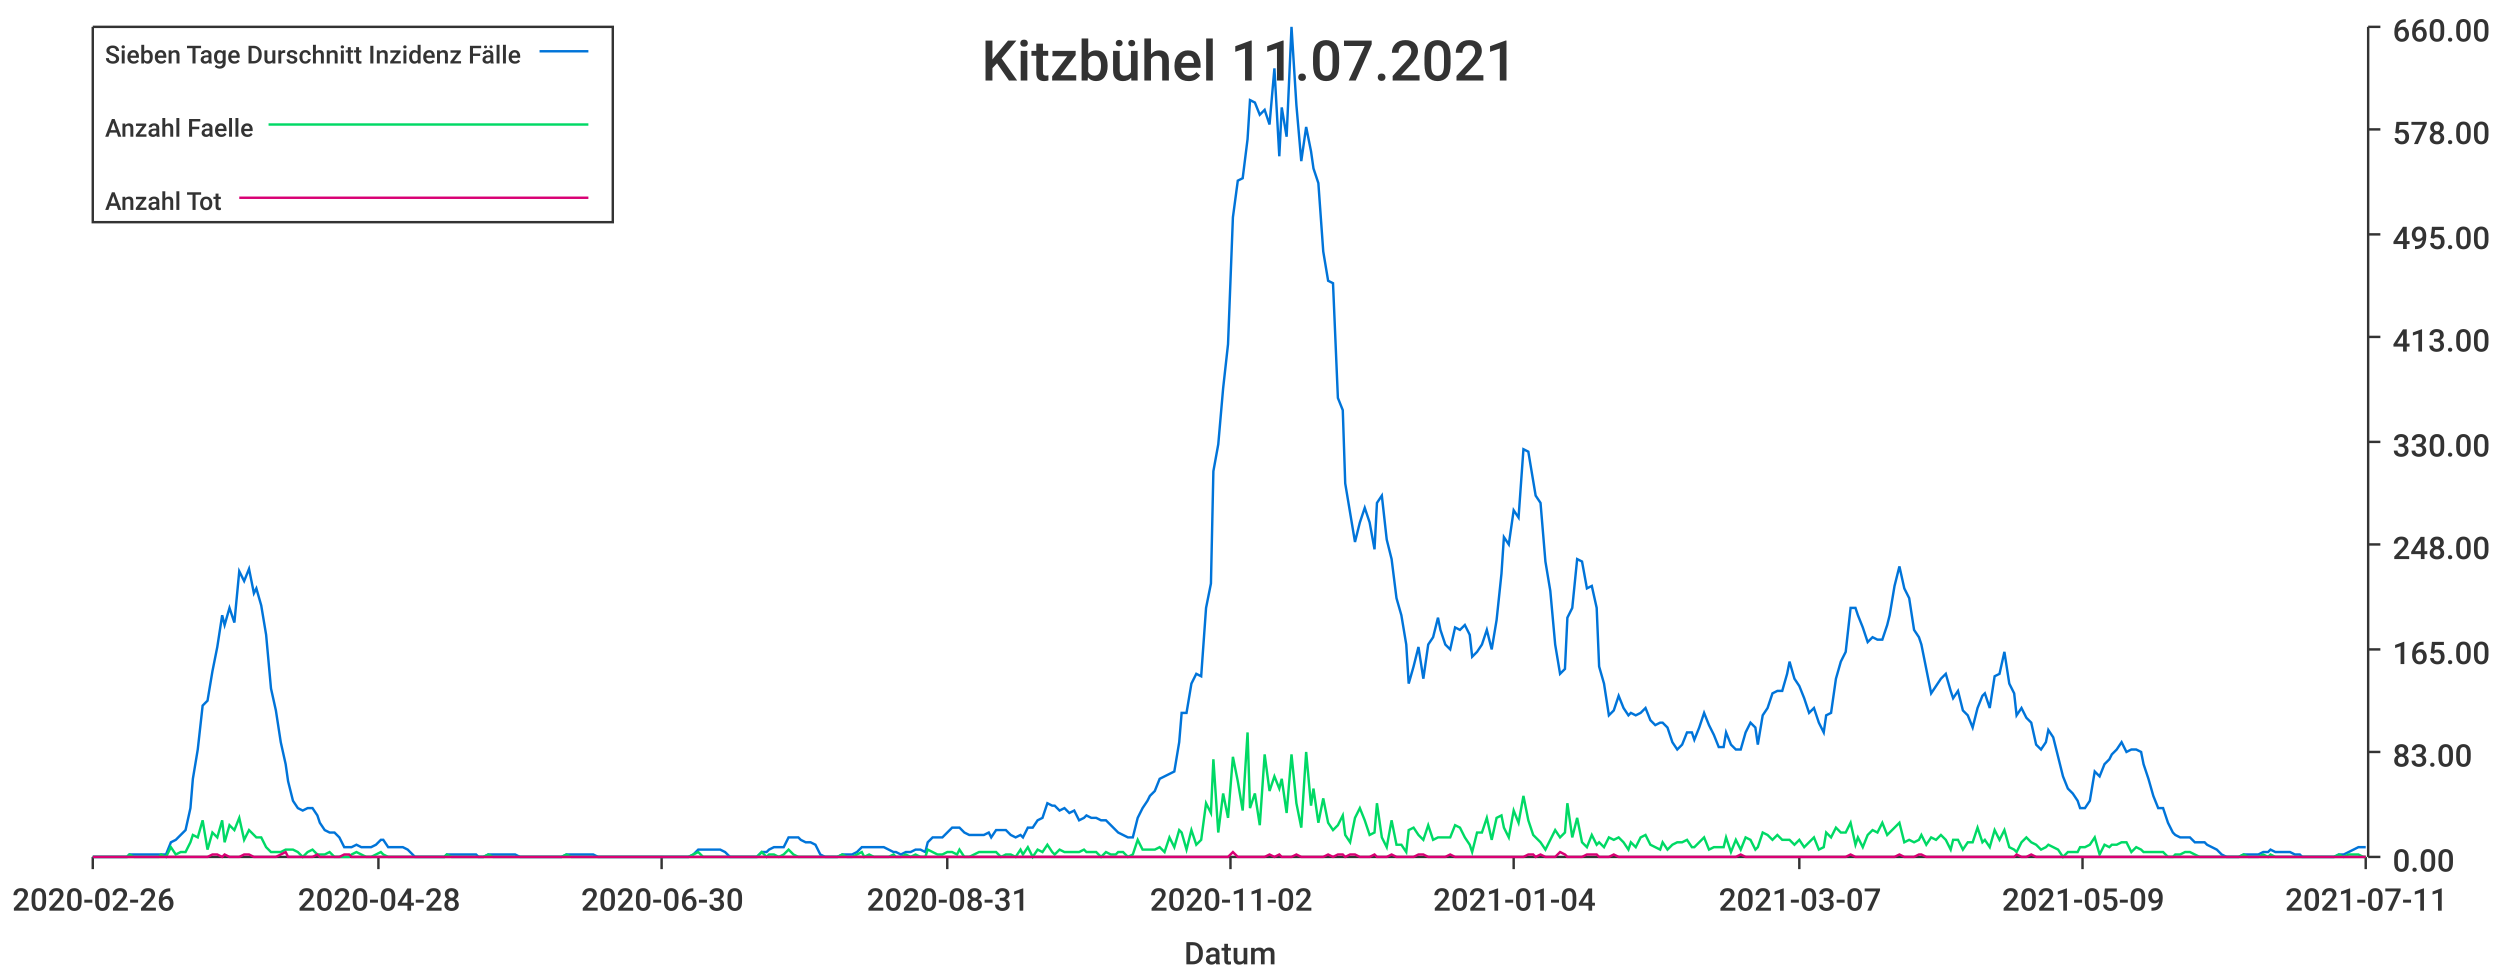
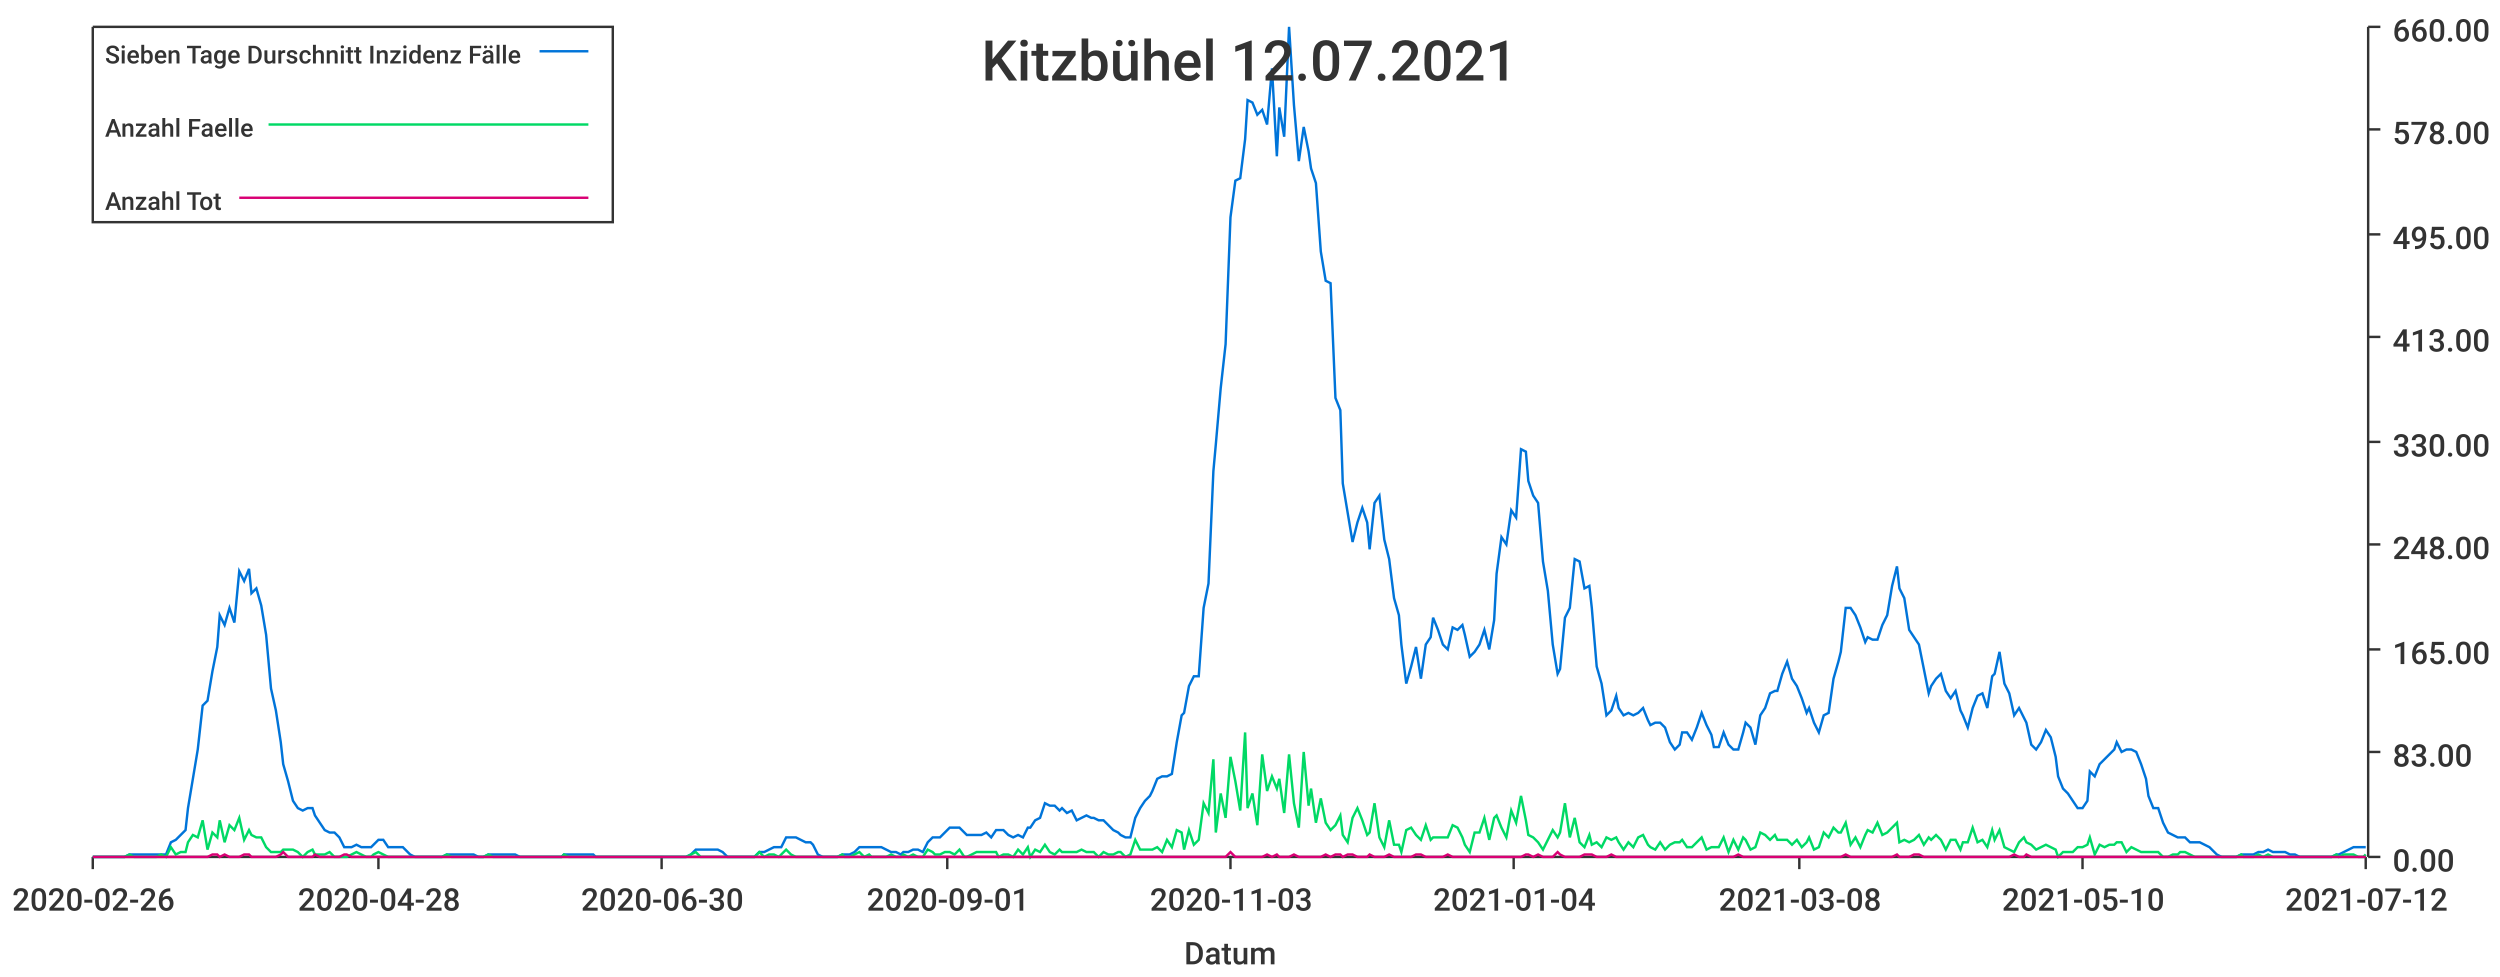
<svg xmlns="http://www.w3.org/2000/svg" width="1024" height="400">\n<path d="M 0 0 L 1024 0 L 1024 400 L 0 400 L 0 0" style="stroke-width:0;stroke:rgba(255,255,255,1.0);fill:rgba(255,255,255,1.0)" />
  <path d="M 38 11 L 969 11 L 969 351 L 38 351 L 38 11" style="stroke-width:0;stroke:rgba(255,255,255,1.0);fill:rgba(255,255,255,1.0)" />
  <path d="M 38 351 L 969 351" style="stroke-width:1;stroke:rgba(51,51,51,1.0);fill:none" />
  <path d="M 38 351 L 38 356" style="stroke-width:1;stroke:rgba(51,51,51,1.0);fill:none" />
  <text x="5" y="373" style="stroke-width:0;stroke:none;fill:rgba(51,51,51,1.0);font-size:12.8px;font-family:'Roboto Medium',sans-serif">2020-02-26</text>
  <path d="M 155 351 L 155 356" style="stroke-width:1;stroke:rgba(51,51,51,1.0);fill:none" />
  <text x="122" y="373" style="stroke-width:0;stroke:none;fill:rgba(51,51,51,1.0);font-size:12.8px;font-family:'Roboto Medium',sans-serif">2020-04-28</text>
  <path d="M 271 351 L 271 356" style="stroke-width:1;stroke:rgba(51,51,51,1.0);fill:none" />
  <text x="238" y="373" style="stroke-width:0;stroke:none;fill:rgba(51,51,51,1.0);font-size:12.8px;font-family:'Roboto Medium',sans-serif">2020-06-30</text>
  <path d="M 388 351 L 388 356" style="stroke-width:1;stroke:rgba(51,51,51,1.0);fill:none" />
-   <text x="355" y="373" style="stroke-width:0;stroke:none;fill:rgba(51,51,51,1.0);font-size:12.8px;font-family:'Roboto Medium',sans-serif">2020-08-31</text>
+   <text x="355" y="373" style="stroke-width:0;stroke:none;fill:rgba(51,51,51,1.0);font-size:12.8px;font-family:'Roboto Medium',sans-serif">2020-09-01</text>
  <path d="M 504 351 L 504 356" style="stroke-width:1;stroke:rgba(51,51,51,1.0);fill:none" />
-   <text x="471" y="373" style="stroke-width:0;stroke:none;fill:rgba(51,51,51,1.0);font-size:12.8px;font-family:'Roboto Medium',sans-serif">2020-11-02</text>
+   <text x="471" y="373" style="stroke-width:0;stroke:none;fill:rgba(51,51,51,1.0);font-size:12.8px;font-family:'Roboto Medium',sans-serif">2020-11-03</text>
  <path d="M 620 351 L 620 356" style="stroke-width:1;stroke:rgba(51,51,51,1.0);fill:none" />
  <text x="587" y="373" style="stroke-width:0;stroke:none;fill:rgba(51,51,51,1.0);font-size:12.8px;font-family:'Roboto Medium',sans-serif">2021-01-04</text>
  <path d="M 737 351 L 737 356" style="stroke-width:1;stroke:rgba(51,51,51,1.0);fill:none" />
-   <text x="704" y="373" style="stroke-width:0;stroke:none;fill:rgba(51,51,51,1.0);font-size:12.8px;font-family:'Roboto Medium',sans-serif">2021-03-07</text>
+   <text x="704" y="373" style="stroke-width:0;stroke:none;fill:rgba(51,51,51,1.0);font-size:12.8px;font-family:'Roboto Medium',sans-serif">2021-03-08</text>
  <path d="M 853 351 L 853 356" style="stroke-width:1;stroke:rgba(51,51,51,1.0);fill:none" />
-   <text x="820" y="373" style="stroke-width:0;stroke:none;fill:rgba(51,51,51,1.0);font-size:12.8px;font-family:'Roboto Medium',sans-serif">2021-05-09</text>
+   <text x="820" y="373" style="stroke-width:0;stroke:none;fill:rgba(51,51,51,1.0);font-size:12.8px;font-family:'Roboto Medium',sans-serif">2021-05-10</text>
  <path d="M 969 351 L 969 356" style="stroke-width:1;stroke:rgba(51,51,51,1.0);fill:none" />
-   <text x="936" y="373" style="stroke-width:0;stroke:none;fill:rgba(51,51,51,1.0);font-size:12.8px;font-family:'Roboto Medium',sans-serif">2021-07-11</text>
+   <text x="936" y="373" style="stroke-width:0;stroke:none;fill:rgba(51,51,51,1.0);font-size:12.8px;font-family:'Roboto Medium',sans-serif">2021-07-12</text>
  <text x="485" y="395" style="stroke-width:0;stroke:none;fill:rgba(51,51,51,1.0);font-size:12.8px;font-family:'Roboto Medium',sans-serif">Datum</text>
  <path d="M 970 351 L 970 11" style="stroke-width:1;stroke:rgba(51,51,51,1.0);fill:none" />
  <path d="M 970 351 L 975 351" style="stroke-width:1;stroke:rgba(51,51,51,1.0);fill:none" />
  <text x="980" y="357" style="stroke-width:0;stroke:none;fill:rgba(51,51,51,1.0);font-size:12.8px;font-family:'Roboto Medium',sans-serif">0.00</text>
  <path d="M 970 308 L 975 308" style="stroke-width:1;stroke:rgba(51,51,51,1.0);fill:none" />
  <text x="980" y="314" style="stroke-width:0;stroke:none;fill:rgba(51,51,51,1.0);font-size:12.8px;font-family:'Roboto Medium',sans-serif">83.00</text>
  <path d="M 970 266 L 975 266" style="stroke-width:1;stroke:rgba(51,51,51,1.0);fill:none" />
  <text x="980" y="272" style="stroke-width:0;stroke:none;fill:rgba(51,51,51,1.0);font-size:12.8px;font-family:'Roboto Medium',sans-serif">165.00</text>
  <path d="M 970 223 L 975 223" style="stroke-width:1;stroke:rgba(51,51,51,1.0);fill:none" />
  <text x="980" y="229" style="stroke-width:0;stroke:none;fill:rgba(51,51,51,1.0);font-size:12.8px;font-family:'Roboto Medium',sans-serif">248.00</text>
  <path d="M 970 181 L 975 181" style="stroke-width:1;stroke:rgba(51,51,51,1.0);fill:none" />
  <text x="980" y="187" style="stroke-width:0;stroke:none;fill:rgba(51,51,51,1.0);font-size:12.8px;font-family:'Roboto Medium',sans-serif">330.00</text>
  <path d="M 970 138 L 975 138" style="stroke-width:1;stroke:rgba(51,51,51,1.0);fill:none" />
  <text x="980" y="144" style="stroke-width:0;stroke:none;fill:rgba(51,51,51,1.0);font-size:12.8px;font-family:'Roboto Medium',sans-serif">413.00</text>
  <path d="M 970 96 L 975 96" style="stroke-width:1;stroke:rgba(51,51,51,1.0);fill:none" />
  <text x="980" y="102" style="stroke-width:0;stroke:none;fill:rgba(51,51,51,1.0);font-size:12.8px;font-family:'Roboto Medium',sans-serif">495.00</text>
  <path d="M 970 53 L 975 53" style="stroke-width:1;stroke:rgba(51,51,51,1.0);fill:none" />
  <text x="980" y="59" style="stroke-width:0;stroke:none;fill:rgba(51,51,51,1.0);font-size:12.8px;font-family:'Roboto Medium',sans-serif">578.00</text>
  <path d="M 970 11 L 975 11" style="stroke-width:1;stroke:rgba(51,51,51,1.0);fill:none" />
  <text x="980" y="17" style="stroke-width:0;stroke:none;fill:rgba(51,51,51,1.0);font-size:12.8px;font-family:'Roboto Medium',sans-serif">660.00</text>
-   <path d="M 38 351 L 40 351 L 42 351 L 44 351 L 46 351 L 48 351 L 50 351 L 52 351 L 53 350 L 55 350 L 57 350 L 59 350 L 61 350 L 63 350 L 65 350 L 66 350 L 68 350 L 70 345 L 72 344 L 74 342 L 76 340 L 78 331 L 79 319 L 81 307 L 83 289 L 85 287 L 87 275 L 89 265 L 91 252 L 92 256 L 94 249 L 96 255 L 98 234 L 100 238 L 102 233 L 104 243 L 105 241 L 107 248 L 109 260 L 111 282 L 113 291 L 115 304 L 117 313 L 118 320 L 120 328 L 122 331 L 124 332 L 126 331 L 128 331 L 130 334 L 131 337 L 133 340 L 135 341 L 137 341 L 139 343 L 141 347 L 143 347 L 144 347 L 146 346 L 148 347 L 150 347 L 152 347 L 154 346 L 156 344 L 157 344 L 159 347 L 161 347 L 163 347 L 165 347 L 167 348 L 169 350 L 170 351 L 172 351 L 174 351 L 176 351 L 178 351 L 180 351 L 182 351 L 183 350 L 185 350 L 187 350 L 189 350 L 191 350 L 193 350 L 195 350 L 196 351 L 198 351 L 200 350 L 202 350 L 204 350 L 206 350 L 208 350 L 209 350 L 211 350 L 213 351 L 215 351 L 217 351 L 219 351 L 221 351 L 222 351 L 224 351 L 226 351 L 228 351 L 230 351 L 232 350 L 234 350 L 235 350 L 237 350 L 239 350 L 241 350 L 243 350 L 245 351 L 247 351 L 248 351 L 250 351 L 252 351 L 254 351 L 256 351 L 258 351 L 260 351 L 261 351 L 263 351 L 265 351 L 267 351 L 269 351 L 271 351 L 273 351 L 275 351 L 276 351 L 278 351 L 280 351 L 282 351 L 284 350 L 286 348 L 288 348 L 289 348 L 291 348 L 293 348 L 295 348 L 297 349 L 299 351 L 301 351 L 302 351 L 304 351 L 306 351 L 308 351 L 310 351 L 312 349 L 314 349 L 315 348 L 317 347 L 319 347 L 321 347 L 323 343 L 325 343 L 327 343 L 328 344 L 330 345 L 332 345 L 334 346 L 336 350 L 338 351 L 340 351 L 341 351 L 343 351 L 345 350 L 347 350 L 349 350 L 351 349 L 353 347 L 354 347 L 356 347 L 358 347 L 360 347 L 362 347 L 364 348 L 366 349 L 367 349 L 369 350 L 371 349 L 373 349 L 375 348 L 377 348 L 379 349 L 380 345 L 382 343 L 384 343 L 386 343 L 388 341 L 390 339 L 392 339 L 393 339 L 395 341 L 397 342 L 399 342 L 401 342 L 403 342 L 405 341 L 406 343 L 408 340 L 410 340 L 412 340 L 414 342 L 416 343 L 418 342 L 419 343 L 421 339 L 423 339 L 425 336 L 427 335 L 429 329 L 431 330 L 432 330 L 434 332 L 436 331 L 438 333 L 440 332 L 442 336 L 444 335 L 445 334 L 447 335 L 449 335 L 451 336 L 453 336 L 455 338 L 457 340 L 458 341 L 460 342 L 462 343 L 464 343 L 466 335 L 468 331 L 470 328 L 471 326 L 473 324 L 475 319 L 477 318 L 479 317 L 481 316 L 483 304 L 484 292 L 486 292 L 488 280 L 490 276 L 492 277 L 494 249 L 496 239 L 497 193 L 499 182 L 501 159 L 503 141 L 505 89 L 507 74 L 509 73 L 511 57 L 512 41 L 514 42 L 516 47 L 518 45 L 520 51 L 522 28 L 524 64 L 525 44 L 527 56 L 529 11 L 531 43 L 533 66 L 535 52 L 537 62 L 538 69 L 540 75 L 542 103 L 544 115 L 546 116 L 548 163 L 550 168 L 551 198 L 553 210 L 555 222 L 557 214 L 559 208 L 561 214 L 563 225 L 564 206 L 566 203 L 568 221 L 570 229 L 572 245 L 574 252 L 576 264 L 577 280 L 579 273 L 581 265 L 583 278 L 585 264 L 587 261 L 589 253 L 590 258 L 592 264 L 594 266 L 596 257 L 598 258 L 600 256 L 602 260 L 603 269 L 605 267 L 607 264 L 609 258 L 611 266 L 613 254 L 615 235 L 616 220 L 618 223 L 620 209 L 622 212 L 624 184 L 626 185 L 628 197 L 629 203 L 631 206 L 633 230 L 635 242 L 637 264 L 639 276 L 641 274 L 642 253 L 644 249 L 646 229 L 648 230 L 650 241 L 652 240 L 654 249 L 655 273 L 657 280 L 659 293 L 661 291 L 663 285 L 665 290 L 667 293 L 668 292 L 670 293 L 672 292 L 674 290 L 676 295 L 678 297 L 680 296 L 681 296 L 683 298 L 685 304 L 687 307 L 689 305 L 691 300 L 693 300 L 694 303 L 696 298 L 698 292 L 700 297 L 702 301 L 704 306 L 706 306 L 707 300 L 709 305 L 711 307 L 713 307 L 715 300 L 717 296 L 719 298 L 720 305 L 722 293 L 724 290 L 726 284 L 728 283 L 730 283 L 732 276 L 733 271 L 735 278 L 737 281 L 739 286 L 741 292 L 743 290 L 745 296 L 747 300 L 748 293 L 750 292 L 752 278 L 754 271 L 756 267 L 758 249 L 760 249 L 761 252 L 763 257 L 765 263 L 767 261 L 769 262 L 771 262 L 773 256 L 774 252 L 776 240 L 778 232 L 780 241 L 782 245 L 784 258 L 786 261 L 787 264 L 789 274 L 791 284 L 793 281 L 795 278 L 797 276 L 799 283 L 800 286 L 802 283 L 804 291 L 806 293 L 808 298 L 810 290 L 812 285 L 813 284 L 815 290 L 817 277 L 819 276 L 821 267 L 823 280 L 825 284 L 826 293 L 828 290 L 830 294 L 832 296 L 834 305 L 836 307 L 838 304 L 839 299 L 841 302 L 843 310 L 845 318 L 847 323 L 849 325 L 851 328 L 852 331 L 854 331 L 856 328 L 858 316 L 860 318 L 862 313 L 864 311 L 865 309 L 867 307 L 869 304 L 871 308 L 873 307 L 875 307 L 877 308 L 878 313 L 880 319 L 882 326 L 884 331 L 886 331 L 888 337 L 890 341 L 891 342 L 893 343 L 895 343 L 897 343 L 899 345 L 901 345 L 903 345 L 904 346 L 906 347 L 908 348 L 910 350 L 912 351 L 914 351 L 916 351 L 917 351 L 919 350 L 921 350 L 923 350 L 925 350 L 927 349 L 929 349 L 930 348 L 932 349 L 934 349 L 936 349 L 938 349 L 940 350 L 942 350 L 943 351 L 945 351 L 947 351 L 949 351 L 951 351 L 953 351 L 955 351 L 956 351 L 958 350 L 960 350 L 962 349 L 964 348 L 966 347 L 968 347 L 969 347" style="stroke-width:1;stroke:rgba(0,116,217,1.0);fill:none" />
-   <path d="M 38 351 L 40 351 L 42 351 L 44 351 L 46 351 L 48 351 L 50 351 L 52 351 L 53 350 L 55 351 L 57 351 L 59 351 L 61 351 L 63 351 L 65 351 L 66 350 L 68 351 L 70 347 L 72 350 L 74 349 L 76 349 L 78 345 L 79 342 L 81 343 L 83 336 L 85 348 L 87 341 L 89 343 L 91 336 L 92 345 L 94 338 L 96 340 L 98 335 L 100 344 L 102 340 L 104 342 L 105 343 L 107 343 L 109 347 L 111 349 L 113 349 L 115 349 L 117 348 L 118 348 L 120 348 L 122 349 L 124 351 L 126 349 L 128 348 L 130 350 L 131 350 L 133 350 L 135 349 L 137 351 L 139 351 L 141 351 L 143 351 L 144 350 L 146 349 L 148 350 L 150 351 L 152 351 L 154 350 L 156 349 L 157 350 L 159 351 L 161 351 L 163 351 L 165 351 L 167 351 L 169 351 L 170 351 L 172 351 L 174 351 L 176 351 L 178 351 L 180 351 L 182 351 L 183 350 L 185 351 L 187 351 L 189 351 L 191 351 L 193 351 L 195 351 L 196 351 L 198 351 L 200 350 L 202 351 L 204 351 L 206 351 L 208 351 L 209 351 L 211 351 L 213 351 L 215 351 L 217 351 L 219 351 L 221 351 L 222 351 L 224 351 L 226 351 L 228 351 L 230 351 L 232 350 L 234 351 L 235 351 L 237 351 L 239 351 L 241 351 L 243 351 L 245 351 L 247 351 L 248 351 L 250 351 L 252 351 L 254 351 L 256 351 L 258 351 L 260 351 L 261 351 L 263 351 L 265 351 L 267 351 L 269 351 L 271 351 L 273 351 L 275 351 L 276 351 L 278 351 L 280 351 L 282 351 L 284 350 L 286 349 L 288 351 L 289 351 L 291 351 L 293 351 L 295 351 L 297 351 L 299 351 L 301 351 L 302 351 L 304 351 L 306 351 L 308 351 L 310 351 L 312 349 L 314 351 L 315 350 L 317 350 L 319 351 L 321 350 L 323 348 L 325 350 L 327 351 L 328 351 L 330 351 L 332 351 L 334 351 L 336 351 L 338 351 L 340 351 L 341 351 L 343 351 L 345 350 L 347 351 L 349 351 L 351 350 L 353 349 L 354 351 L 356 350 L 358 351 L 360 351 L 362 351 L 364 351 L 366 350 L 367 351 L 369 351 L 371 350 L 373 351 L 375 350 L 377 351 L 379 351 L 380 348 L 382 349 L 384 350 L 386 350 L 388 349 L 390 349 L 392 350 L 393 348 L 395 351 L 397 351 L 399 350 L 401 349 L 403 349 L 405 349 L 406 349 L 408 349 L 410 351 L 412 350 L 414 350 L 416 351 L 418 348 L 419 350 L 421 347 L 423 351 L 425 348 L 427 349 L 429 346 L 431 349 L 432 350 L 434 348 L 436 349 L 438 349 L 440 349 L 442 349 L 444 348 L 445 349 L 447 349 L 449 349 L 451 351 L 453 349 L 455 350 L 457 350 L 458 349 L 460 349 L 462 351 L 464 350 L 466 344 L 468 348 L 470 348 L 471 348 L 473 348 L 475 347 L 477 349 L 479 343 L 481 347 L 483 340 L 484 341 L 486 348 L 488 340 L 490 346 L 492 344 L 494 329 L 496 333 L 497 311 L 499 341 L 501 325 L 503 335 L 505 310 L 507 320 L 509 332 L 511 300 L 512 331 L 514 325 L 516 338 L 518 309 L 520 324 L 522 318 L 524 323 L 525 319 L 527 333 L 529 309 L 531 329 L 533 339 L 535 308 L 537 330 L 538 323 L 540 337 L 542 327 L 544 337 L 546 340 L 548 338 L 550 334 L 551 342 L 553 345 L 555 335 L 557 331 L 559 336 L 561 342 L 563 341 L 564 329 L 566 343 L 568 347 L 570 336 L 572 346 L 574 346 L 576 349 L 577 340 L 579 339 L 581 342 L 583 344 L 585 338 L 587 344 L 589 343 L 590 343 L 592 343 L 594 343 L 596 338 L 598 339 L 600 343 L 602 346 L 603 349 L 605 341 L 607 341 L 609 335 L 611 344 L 613 335 L 615 334 L 616 339 L 618 343 L 620 332 L 622 337 L 624 326 L 626 336 L 628 342 L 629 343 L 631 345 L 633 348 L 635 344 L 637 340 L 639 343 L 641 341 L 642 329 L 644 343 L 646 335 L 648 345 L 650 347 L 652 342 L 654 346 L 655 345 L 657 347 L 659 343 L 661 344 L 663 343 L 665 345 L 667 348 L 668 345 L 670 347 L 672 343 L 674 342 L 676 346 L 678 347 L 680 348 L 681 345 L 683 348 L 685 346 L 687 345 L 689 345 L 691 344 L 693 347 L 694 347 L 696 345 L 698 343 L 700 348 L 702 347 L 704 347 L 706 347 L 707 343 L 709 349 L 711 344 L 713 348 L 715 343 L 717 344 L 719 348 L 720 347 L 722 341 L 724 342 L 726 344 L 728 342 L 730 344 L 732 344 L 733 344 L 735 346 L 737 344 L 739 347 L 741 345 L 743 343 L 745 348 L 747 347 L 748 341 L 750 343 L 752 339 L 754 341 L 756 341 L 758 337 L 760 346 L 761 343 L 763 347 L 765 342 L 767 340 L 769 341 L 771 337 L 773 342 L 774 341 L 776 339 L 778 337 L 780 345 L 782 344 L 784 345 L 786 344 L 787 342 L 789 346 L 791 343 L 793 344 L 795 342 L 797 344 L 799 348 L 800 344 L 802 344 L 804 348 L 806 345 L 808 345 L 810 339 L 812 345 L 813 344 L 815 347 L 817 340 L 819 344 L 821 340 L 823 347 L 825 348 L 826 349 L 828 345 L 830 343 L 832 345 L 834 346 L 836 348 L 838 347 L 839 346 L 841 347 L 843 348 L 845 351 L 847 349 L 849 349 L 851 349 L 852 347 L 854 347 L 856 346 L 858 343 L 860 350 L 862 346 L 864 347 L 865 346 L 867 346 L 869 345 L 871 345 L 873 349 L 875 347 L 877 348 L 878 349 L 880 349 L 882 349 L 884 349 L 886 349 L 888 351 L 890 351 L 891 350 L 893 350 L 895 349 L 897 349 L 899 350 L 901 351 L 903 351 L 904 351 L 906 351 L 908 351 L 910 351 L 912 351 L 914 351 L 916 351 L 917 351 L 919 350 L 921 351 L 923 351 L 925 351 L 927 350 L 929 351 L 930 350 L 932 351 L 934 351 L 936 351 L 938 351 L 940 351 L 942 351 L 943 351 L 945 351 L 947 351 L 949 351 L 951 351 L 953 351 L 955 351 L 956 351 L 958 350 L 960 351 L 962 350 L 964 350 L 966 350 L 968 351 L 969 351" style="stroke-width:1;stroke:rgba(0,217,101,1.0);fill:none" />
-   <path d="M 38 351 L 40 351 L 42 351 L 44 351 L 46 351 L 48 351 L 50 351 L 52 351 L 53 351 L 55 351 L 57 351 L 59 351 L 61 351 L 63 351 L 65 351 L 66 351 L 68 351 L 70 351 L 72 351 L 74 351 L 76 351 L 78 351 L 79 351 L 81 351 L 83 351 L 85 351 L 87 350 L 89 350 L 91 351 L 92 350 L 94 351 L 96 351 L 98 351 L 100 350 L 102 350 L 104 351 L 105 351 L 107 351 L 109 351 L 111 351 L 113 351 L 115 350 L 117 349 L 118 351 L 120 351 L 122 351 L 124 351 L 126 351 L 128 351 L 130 350 L 131 351 L 133 351 L 135 351 L 137 351 L 139 351 L 141 350 L 143 350 L 144 351 L 146 351 L 148 351 L 150 351 L 152 351 L 154 351 L 156 351 L 157 351 L 159 351 L 161 351 L 163 351 L 165 351 L 167 351 L 169 351 L 170 351 L 172 351 L 174 351 L 176 351 L 178 351 L 180 351 L 182 351 L 183 351 L 185 351 L 187 351 L 189 351 L 191 351 L 193 351 L 195 351 L 196 351 L 198 351 L 200 351 L 202 351 L 204 351 L 206 351 L 208 351 L 209 351 L 211 351 L 213 351 L 215 351 L 217 351 L 219 351 L 221 351 L 222 351 L 224 351 L 226 351 L 228 351 L 230 351 L 232 351 L 234 351 L 235 351 L 237 351 L 239 351 L 241 351 L 243 351 L 245 351 L 247 351 L 248 351 L 250 351 L 252 351 L 254 351 L 256 351 L 258 351 L 260 351 L 261 351 L 263 351 L 265 351 L 267 351 L 269 351 L 271 351 L 273 351 L 275 351 L 276 351 L 278 351 L 280 351 L 282 351 L 284 351 L 286 351 L 288 351 L 289 351 L 291 351 L 293 351 L 295 351 L 297 351 L 299 351 L 301 351 L 302 351 L 304 351 L 306 351 L 308 351 L 310 351 L 312 351 L 314 351 L 315 351 L 317 351 L 319 351 L 321 351 L 323 351 L 325 351 L 327 351 L 328 351 L 330 351 L 332 351 L 334 351 L 336 351 L 338 351 L 340 351 L 341 351 L 343 351 L 345 351 L 347 351 L 349 351 L 351 351 L 353 351 L 354 351 L 356 351 L 358 351 L 360 351 L 362 351 L 364 351 L 366 351 L 367 351 L 369 351 L 371 351 L 373 351 L 375 351 L 377 351 L 379 351 L 380 351 L 382 351 L 384 351 L 386 351 L 388 351 L 390 351 L 392 351 L 393 351 L 395 351 L 397 351 L 399 351 L 401 351 L 403 351 L 405 351 L 406 351 L 408 351 L 410 351 L 412 351 L 414 351 L 416 351 L 418 351 L 419 351 L 421 351 L 423 351 L 425 351 L 427 351 L 429 351 L 431 351 L 432 351 L 434 351 L 436 351 L 438 351 L 440 351 L 442 351 L 444 351 L 445 351 L 447 351 L 449 351 L 451 351 L 453 351 L 455 351 L 457 351 L 458 351 L 460 351 L 462 351 L 464 351 L 466 351 L 468 351 L 470 351 L 471 351 L 473 351 L 475 351 L 477 351 L 479 351 L 481 351 L 483 351 L 484 351 L 486 351 L 488 351 L 490 351 L 492 351 L 494 351 L 496 351 L 497 351 L 499 351 L 501 351 L 503 351 L 505 349 L 507 351 L 509 351 L 511 351 L 512 351 L 514 351 L 516 351 L 518 351 L 520 350 L 522 351 L 524 350 L 525 351 L 527 351 L 529 351 L 531 350 L 533 351 L 535 351 L 537 351 L 538 351 L 540 351 L 542 351 L 544 350 L 546 351 L 548 350 L 550 350 L 551 351 L 553 350 L 555 350 L 557 351 L 559 351 L 561 351 L 563 350 L 564 351 L 566 351 L 568 351 L 570 350 L 572 351 L 574 351 L 576 351 L 577 351 L 579 351 L 581 350 L 583 350 L 585 351 L 587 351 L 589 351 L 590 351 L 592 351 L 594 350 L 596 351 L 598 351 L 600 351 L 602 351 L 603 351 L 605 351 L 607 351 L 609 351 L 611 351 L 613 351 L 615 351 L 616 351 L 618 351 L 620 351 L 622 351 L 624 351 L 626 350 L 628 350 L 629 351 L 631 350 L 633 351 L 635 351 L 637 351 L 639 349 L 641 350 L 642 351 L 644 351 L 646 351 L 648 351 L 650 350 L 652 350 L 654 350 L 655 351 L 657 351 L 659 351 L 661 350 L 663 351 L 665 351 L 667 351 L 668 351 L 670 351 L 672 351 L 674 351 L 676 351 L 678 351 L 680 351 L 681 351 L 683 351 L 685 351 L 687 351 L 689 351 L 691 351 L 693 351 L 694 351 L 696 351 L 698 351 L 700 351 L 702 351 L 704 351 L 706 351 L 707 351 L 709 351 L 711 351 L 713 350 L 715 351 L 717 351 L 719 351 L 720 351 L 722 351 L 724 351 L 726 351 L 728 351 L 730 351 L 732 351 L 733 351 L 735 351 L 737 351 L 739 351 L 741 351 L 743 351 L 745 351 L 747 351 L 748 351 L 750 351 L 752 351 L 754 351 L 756 351 L 758 350 L 760 351 L 761 351 L 763 351 L 765 351 L 767 351 L 769 351 L 771 351 L 773 351 L 774 351 L 776 351 L 778 350 L 780 351 L 782 351 L 784 351 L 786 350 L 787 350 L 789 351 L 791 351 L 793 351 L 795 351 L 797 351 L 799 351 L 800 351 L 802 351 L 804 351 L 806 351 L 808 351 L 810 351 L 812 351 L 813 351 L 815 351 L 817 351 L 819 351 L 821 351 L 823 351 L 825 351 L 826 350 L 828 351 L 830 351 L 832 350 L 834 351 L 836 351 L 838 351 L 839 351 L 841 351 L 843 351 L 845 351 L 847 351 L 849 351 L 851 351 L 852 351 L 854 351 L 856 351 L 858 351 L 860 351 L 862 351 L 864 351 L 865 351 L 867 351 L 869 351 L 871 351 L 873 351 L 875 351 L 877 351 L 878 351 L 880 351 L 882 351 L 884 351 L 886 351 L 888 351 L 890 351 L 891 351 L 893 351 L 895 351 L 897 351 L 899 351 L 901 351 L 903 351 L 904 351 L 906 351 L 908 351 L 910 351 L 912 351 L 914 351 L 916 351 L 917 351 L 919 351 L 921 351 L 923 351 L 925 351 L 927 351 L 929 351 L 930 351 L 932 351 L 934 351 L 936 351 L 938 351 L 940 351 L 942 351 L 943 351 L 945 351 L 947 351 L 949 351 L 951 351 L 953 351 L 955 351 L 956 351 L 958 351 L 960 351 L 962 351 L 964 351 L 966 351 L 968 351 L 969 351" style="stroke-width:1;stroke:rgba(217,0,116,1.0);fill:none" />
-   <text x="402" y="33" style="stroke-width:0;stroke:none;fill:rgba(51,51,51,1.0);font-size:23.0px;font-family:'Roboto Medium',sans-serif">Kitzbühel 11.07.2021</text>
+   <path d="M 38 351 L 40 351 L 42 351 L 44 351 L 46 351 L 48 351 L 50 351 L 51 351 L 53 350 L 55 350 L 57 350 L 59 350 L 61 350 L 63 350 L 64 350 L 66 350 L 68 350 L 70 345 L 72 344 L 74 342 L 76 340 L 77 331 L 79 319 L 81 307 L 83 289 L 85 287 L 87 275 L 89 265 L 90 252 L 92 256 L 94 249 L 96 255 L 98 234 L 100 238 L 102 233 L 103 243 L 105 241 L 107 248 L 109 260 L 111 282 L 113 291 L 115 304 L 116 313 L 118 320 L 120 328 L 122 331 L 124 332 L 126 331 L 128 331 L 129 334 L 131 337 L 133 340 L 135 341 L 137 341 L 139 343 L 141 347 L 142 347 L 144 347 L 146 346 L 148 347 L 150 347 L 152 347 L 153 346 L 155 344 L 157 344 L 159 347 L 161 347 L 163 347 L 165 347 L 166 348 L 168 350 L 170 351 L 172 351 L 174 351 L 176 351 L 178 351 L 179 351 L 181 351 L 183 350 L 185 350 L 187 350 L 189 350 L 191 350 L 192 350 L 194 350 L 196 351 L 198 351 L 200 350 L 202 350 L 204 350 L 205 350 L 207 350 L 209 350 L 211 350 L 213 351 L 215 351 L 217 351 L 218 351 L 220 351 L 222 351 L 224 351 L 226 351 L 228 351 L 230 351 L 231 350 L 233 350 L 235 350 L 237 350 L 239 350 L 241 350 L 243 350 L 244 351 L 246 351 L 248 351 L 250 351 L 252 351 L 254 351 L 255 351 L 257 351 L 259 351 L 261 351 L 263 351 L 265 351 L 267 351 L 268 351 L 270 351 L 272 351 L 274 351 L 276 351 L 278 351 L 280 351 L 281 351 L 283 350 L 285 348 L 287 348 L 289 348 L 291 348 L 293 348 L 294 348 L 296 349 L 298 351 L 300 351 L 302 351 L 304 351 L 306 351 L 307 351 L 309 351 L 311 349 L 313 349 L 315 348 L 317 347 L 319 347 L 320 347 L 322 343 L 324 343 L 326 343 L 328 344 L 330 345 L 332 345 L 333 346 L 335 350 L 337 351 L 339 351 L 341 351 L 343 351 L 345 350 L 346 350 L 348 350 L 350 349 L 352 347 L 354 347 L 356 347 L 357 347 L 359 347 L 361 347 L 363 348 L 365 349 L 367 349 L 369 350 L 370 349 L 372 349 L 374 348 L 376 348 L 378 349 L 380 345 L 382 343 L 383 343 L 385 343 L 387 341 L 389 339 L 391 339 L 393 339 L 395 341 L 396 342 L 398 342 L 400 342 L 402 342 L 404 341 L 406 343 L 408 340 L 409 340 L 411 340 L 413 342 L 415 343 L 417 342 L 419 343 L 421 339 L 422 339 L 424 336 L 426 335 L 428 329 L 430 330 L 432 330 L 434 332 L 435 331 L 437 333 L 439 332 L 441 336 L 443 335 L 445 334 L 447 335 L 448 335 L 450 336 L 452 336 L 454 338 L 456 340 L 458 341 L 459 342 L 461 343 L 463 343 L 465 335 L 467 331 L 469 328 L 471 326 L 472 324 L 474 319 L 476 318 L 478 318 L 480 317 L 482 304 L 484 293 L 485 292 L 487 281 L 489 277 L 491 277 L 493 249 L 495 239 L 497 193 L 498 182 L 500 159 L 502 141 L 504 89 L 506 74 L 508 73 L 510 57 L 511 41 L 513 42 L 515 47 L 517 45 L 519 51 L 521 28 L 523 64 L 524 44 L 526 56 L 528 11 L 530 43 L 532 66 L 534 52 L 536 62 L 537 69 L 539 75 L 541 103 L 543 115 L 545 116 L 547 163 L 549 168 L 550 198 L 552 210 L 554 222 L 556 214 L 558 208 L 560 214 L 561 225 L 563 206 L 565 203 L 567 221 L 569 229 L 571 245 L 573 252 L 574 264 L 576 280 L 578 273 L 580 265 L 582 278 L 584 264 L 586 261 L 587 253 L 589 258 L 591 264 L 593 266 L 595 257 L 597 258 L 599 256 L 600 260 L 602 269 L 604 267 L 606 264 L 608 258 L 610 266 L 612 254 L 613 235 L 615 220 L 617 223 L 619 209 L 621 212 L 623 184 L 625 185 L 626 197 L 628 203 L 630 206 L 632 230 L 634 242 L 636 264 L 638 276 L 639 274 L 641 253 L 643 249 L 645 229 L 647 230 L 649 241 L 651 240 L 652 249 L 654 273 L 656 280 L 658 293 L 660 291 L 662 285 L 663 290 L 665 293 L 667 292 L 669 293 L 671 292 L 673 290 L 675 295 L 676 297 L 678 296 L 680 296 L 682 298 L 684 304 L 686 307 L 688 305 L 689 300 L 691 300 L 693 303 L 695 298 L 697 292 L 699 297 L 701 301 L 702 306 L 704 306 L 706 300 L 708 305 L 710 307 L 712 307 L 714 300 L 715 296 L 717 298 L 719 305 L 721 293 L 723 290 L 725 284 L 727 283 L 728 283 L 730 276 L 732 271 L 734 278 L 736 281 L 738 286 L 740 292 L 741 290 L 743 296 L 745 300 L 747 293 L 749 292 L 751 278 L 753 271 L 754 267 L 756 249 L 758 249 L 760 252 L 762 257 L 764 263 L 765 261 L 767 262 L 769 262 L 771 256 L 773 252 L 775 240 L 777 232 L 778 241 L 780 245 L 782 258 L 784 261 L 786 264 L 788 274 L 790 284 L 791 281 L 793 278 L 795 276 L 797 283 L 799 286 L 801 283 L 803 291 L 804 293 L 806 298 L 808 290 L 810 285 L 812 284 L 814 290 L 816 277 L 817 276 L 819 267 L 821 280 L 823 284 L 825 293 L 827 290 L 829 294 L 830 296 L 832 305 L 834 307 L 836 304 L 838 299 L 840 302 L 842 310 L 843 318 L 845 323 L 847 325 L 849 328 L 851 331 L 853 331 L 855 328 L 856 316 L 858 318 L 860 313 L 862 311 L 864 309 L 866 307 L 867 304 L 869 308 L 871 307 L 873 307 L 875 308 L 877 313 L 879 319 L 880 326 L 882 331 L 884 331 L 886 337 L 888 341 L 890 342 L 892 343 L 893 343 L 895 343 L 897 345 L 899 345 L 901 345 L 903 346 L 905 347 L 906 348 L 908 350 L 910 351 L 912 351 L 914 351 L 916 351 L 918 350 L 919 350 L 921 350 L 923 350 L 925 349 L 927 349 L 929 348 L 931 349 L 932 349 L 934 349 L 936 349 L 938 350 L 940 350 L 942 351 L 944 351 L 945 351 L 947 351 L 949 351 L 951 351 L 953 351 L 955 351 L 957 350 L 958 350 L 960 349 L 962 348 L 964 347 L 966 347 L 968 347 L 969 347" style="stroke-width:1;stroke:rgba(0,116,217,1.0);fill:none" />
+   <path d="M 38 351 L 40 351 L 42 351 L 44 351 L 46 351 L 48 351 L 50 351 L 51 351 L 53 350 L 55 351 L 57 351 L 59 351 L 61 351 L 63 351 L 64 351 L 66 350 L 68 351 L 70 347 L 72 350 L 74 349 L 76 349 L 77 345 L 79 342 L 81 343 L 83 336 L 85 348 L 87 341 L 89 343 L 90 336 L 92 345 L 94 338 L 96 340 L 98 335 L 100 344 L 102 340 L 103 342 L 105 343 L 107 343 L 109 347 L 111 349 L 113 349 L 115 349 L 116 348 L 118 348 L 120 348 L 122 349 L 124 351 L 126 349 L 128 348 L 129 350 L 131 350 L 133 350 L 135 349 L 137 351 L 139 351 L 141 351 L 142 351 L 144 350 L 146 349 L 148 350 L 150 351 L 152 351 L 153 350 L 155 349 L 157 350 L 159 351 L 161 351 L 163 351 L 165 351 L 166 351 L 168 351 L 170 351 L 172 351 L 174 351 L 176 351 L 178 351 L 179 351 L 181 351 L 183 350 L 185 351 L 187 351 L 189 351 L 191 351 L 192 351 L 194 351 L 196 351 L 198 351 L 200 350 L 202 351 L 204 351 L 205 351 L 207 351 L 209 351 L 211 351 L 213 351 L 215 351 L 217 351 L 218 351 L 220 351 L 222 351 L 224 351 L 226 351 L 228 351 L 230 351 L 231 350 L 233 351 L 235 351 L 237 351 L 239 351 L 241 351 L 243 351 L 244 351 L 246 351 L 248 351 L 250 351 L 252 351 L 254 351 L 255 351 L 257 351 L 259 351 L 261 351 L 263 351 L 265 351 L 267 351 L 268 351 L 270 351 L 272 351 L 274 351 L 276 351 L 278 351 L 280 351 L 281 351 L 283 350 L 285 349 L 287 351 L 289 351 L 291 351 L 293 351 L 294 351 L 296 351 L 298 351 L 300 351 L 302 351 L 304 351 L 306 351 L 307 351 L 309 351 L 311 349 L 313 351 L 315 350 L 317 350 L 319 351 L 320 350 L 322 348 L 324 350 L 326 351 L 328 351 L 330 351 L 332 351 L 333 351 L 335 351 L 337 351 L 339 351 L 341 351 L 343 351 L 345 350 L 346 351 L 348 351 L 350 350 L 352 349 L 354 351 L 356 350 L 357 351 L 359 351 L 361 351 L 363 351 L 365 350 L 367 351 L 369 351 L 370 350 L 372 351 L 374 350 L 376 351 L 378 351 L 380 348 L 382 349 L 383 350 L 385 350 L 387 349 L 389 349 L 391 350 L 393 348 L 395 351 L 396 351 L 398 350 L 400 349 L 402 349 L 404 349 L 406 349 L 408 349 L 409 351 L 411 350 L 413 350 L 415 351 L 417 348 L 419 350 L 421 347 L 422 351 L 424 348 L 426 349 L 428 346 L 430 349 L 432 350 L 434 348 L 435 349 L 437 349 L 439 349 L 441 349 L 443 348 L 445 349 L 447 349 L 448 349 L 450 351 L 452 349 L 454 350 L 456 350 L 458 349 L 459 349 L 461 351 L 463 350 L 465 344 L 467 348 L 469 348 L 471 348 L 472 348 L 474 347 L 476 349 L 478 344 L 480 347 L 482 340 L 484 341 L 485 348 L 487 340 L 489 346 L 491 344 L 493 329 L 495 333 L 497 311 L 498 341 L 500 325 L 502 335 L 504 310 L 506 320 L 508 332 L 510 300 L 511 331 L 513 325 L 515 338 L 517 309 L 519 324 L 521 318 L 523 323 L 524 319 L 526 333 L 528 309 L 530 329 L 532 339 L 534 308 L 536 330 L 537 323 L 539 337 L 541 327 L 543 337 L 545 340 L 547 338 L 549 334 L 550 342 L 552 345 L 554 335 L 556 331 L 558 336 L 560 342 L 561 341 L 563 329 L 565 343 L 567 347 L 569 336 L 571 346 L 573 346 L 574 349 L 576 340 L 578 339 L 580 342 L 582 344 L 584 338 L 586 344 L 587 343 L 589 343 L 591 343 L 593 343 L 595 338 L 597 339 L 599 343 L 600 346 L 602 349 L 604 341 L 606 341 L 608 335 L 610 344 L 612 335 L 613 334 L 615 339 L 617 343 L 619 332 L 621 337 L 623 326 L 625 336 L 626 342 L 628 343 L 630 345 L 632 348 L 634 344 L 636 340 L 638 343 L 639 341 L 641 329 L 643 343 L 645 335 L 647 345 L 649 347 L 651 342 L 652 346 L 654 345 L 656 347 L 658 343 L 660 344 L 662 343 L 663 345 L 665 348 L 667 345 L 669 347 L 671 343 L 673 342 L 675 346 L 676 347 L 678 348 L 680 345 L 682 348 L 684 346 L 686 345 L 688 345 L 689 344 L 691 347 L 693 347 L 695 345 L 697 343 L 699 348 L 701 347 L 702 347 L 704 347 L 706 343 L 708 349 L 710 344 L 712 348 L 714 343 L 715 344 L 717 348 L 719 347 L 721 341 L 723 342 L 725 344 L 727 342 L 728 344 L 730 344 L 732 344 L 734 346 L 736 344 L 738 347 L 740 345 L 741 343 L 743 348 L 745 347 L 747 341 L 749 343 L 751 339 L 753 341 L 754 341 L 756 337 L 758 346 L 760 343 L 762 347 L 764 342 L 765 340 L 767 341 L 769 337 L 771 342 L 773 341 L 775 339 L 777 337 L 778 345 L 780 344 L 782 345 L 784 344 L 786 342 L 788 346 L 790 343 L 791 344 L 793 342 L 795 344 L 797 348 L 799 344 L 801 344 L 803 348 L 804 345 L 806 345 L 808 339 L 810 345 L 812 344 L 814 347 L 816 340 L 817 344 L 819 340 L 821 347 L 823 348 L 825 349 L 827 345 L 829 343 L 830 345 L 832 346 L 834 348 L 836 347 L 838 346 L 840 347 L 842 348 L 843 351 L 845 349 L 847 349 L 849 349 L 851 347 L 853 347 L 855 346 L 856 343 L 858 350 L 860 346 L 862 347 L 864 346 L 866 346 L 867 345 L 869 345 L 871 349 L 873 347 L 875 348 L 877 349 L 879 349 L 880 349 L 882 349 L 884 349 L 886 351 L 888 351 L 890 350 L 892 350 L 893 349 L 895 349 L 897 350 L 899 351 L 901 351 L 903 351 L 905 351 L 906 351 L 908 351 L 910 351 L 912 351 L 914 351 L 916 351 L 918 350 L 919 351 L 921 351 L 923 351 L 925 350 L 927 351 L 929 350 L 931 351 L 932 351 L 934 351 L 936 351 L 938 351 L 940 351 L 942 351 L 944 351 L 945 351 L 947 351 L 949 351 L 951 351 L 953 351 L 955 351 L 957 350 L 958 351 L 960 350 L 962 350 L 964 350 L 966 351 L 968 351 L 969 350" style="stroke-width:1;stroke:rgba(0,217,101,1.0);fill:none" />
+   <path d="M 38 351 L 40 351 L 42 351 L 44 351 L 46 351 L 48 351 L 50 351 L 51 351 L 53 351 L 55 351 L 57 351 L 59 351 L 61 351 L 63 351 L 64 351 L 66 351 L 68 351 L 70 351 L 72 351 L 74 351 L 76 351 L 77 351 L 79 351 L 81 351 L 83 351 L 85 351 L 87 350 L 89 350 L 90 351 L 92 350 L 94 351 L 96 351 L 98 351 L 100 350 L 102 350 L 103 351 L 105 351 L 107 351 L 109 351 L 111 351 L 113 351 L 115 350 L 116 349 L 118 351 L 120 351 L 122 351 L 124 351 L 126 351 L 128 351 L 129 350 L 131 351 L 133 351 L 135 351 L 137 351 L 139 351 L 141 350 L 142 350 L 144 351 L 146 351 L 148 351 L 150 351 L 152 351 L 153 351 L 155 351 L 157 351 L 159 351 L 161 351 L 163 351 L 165 351 L 166 351 L 168 351 L 170 351 L 172 351 L 174 351 L 176 351 L 178 351 L 179 351 L 181 351 L 183 351 L 185 351 L 187 351 L 189 351 L 191 351 L 192 351 L 194 351 L 196 351 L 198 351 L 200 351 L 202 351 L 204 351 L 205 351 L 207 351 L 209 351 L 211 351 L 213 351 L 215 351 L 217 351 L 218 351 L 220 351 L 222 351 L 224 351 L 226 351 L 228 351 L 230 351 L 231 351 L 233 351 L 235 351 L 237 351 L 239 351 L 241 351 L 243 351 L 244 351 L 246 351 L 248 351 L 250 351 L 252 351 L 254 351 L 255 351 L 257 351 L 259 351 L 261 351 L 263 351 L 265 351 L 267 351 L 268 351 L 270 351 L 272 351 L 274 351 L 276 351 L 278 351 L 280 351 L 281 351 L 283 351 L 285 351 L 287 351 L 289 351 L 291 351 L 293 351 L 294 351 L 296 351 L 298 351 L 300 351 L 302 351 L 304 351 L 306 351 L 307 351 L 309 351 L 311 351 L 313 351 L 315 351 L 317 351 L 319 351 L 320 351 L 322 351 L 324 351 L 326 351 L 328 351 L 330 351 L 332 351 L 333 351 L 335 351 L 337 351 L 339 351 L 341 351 L 343 351 L 345 351 L 346 351 L 348 351 L 350 351 L 352 351 L 354 351 L 356 351 L 357 351 L 359 351 L 361 351 L 363 351 L 365 351 L 367 351 L 369 351 L 370 351 L 372 351 L 374 351 L 376 351 L 378 351 L 380 351 L 382 351 L 383 351 L 385 351 L 387 351 L 389 351 L 391 351 L 393 351 L 395 351 L 396 351 L 398 351 L 400 351 L 402 351 L 404 351 L 406 351 L 408 351 L 409 351 L 411 351 L 413 351 L 415 351 L 417 351 L 419 351 L 421 351 L 422 351 L 424 351 L 426 351 L 428 351 L 430 351 L 432 351 L 434 351 L 435 351 L 437 351 L 439 351 L 441 351 L 443 351 L 445 351 L 447 351 L 448 351 L 450 351 L 452 351 L 454 351 L 456 351 L 458 351 L 459 351 L 461 351 L 463 351 L 465 351 L 467 351 L 469 351 L 471 351 L 472 351 L 474 351 L 476 351 L 478 351 L 480 351 L 482 351 L 484 351 L 485 351 L 487 351 L 489 351 L 491 351 L 493 351 L 495 351 L 497 351 L 498 351 L 500 351 L 502 351 L 504 349 L 506 351 L 508 351 L 510 351 L 511 351 L 513 351 L 515 351 L 517 351 L 519 350 L 521 351 L 523 350 L 524 351 L 526 351 L 528 351 L 530 350 L 532 351 L 534 351 L 536 351 L 537 351 L 539 351 L 541 351 L 543 350 L 545 351 L 547 350 L 549 350 L 550 351 L 552 350 L 554 350 L 556 351 L 558 351 L 560 351 L 561 350 L 563 351 L 565 351 L 567 351 L 569 350 L 571 351 L 573 351 L 574 351 L 576 351 L 578 351 L 580 350 L 582 350 L 584 351 L 586 351 L 587 351 L 589 351 L 591 351 L 593 350 L 595 351 L 597 351 L 599 351 L 600 351 L 602 351 L 604 351 L 606 351 L 608 351 L 610 351 L 612 351 L 613 351 L 615 351 L 617 351 L 619 351 L 621 351 L 623 351 L 625 350 L 626 350 L 628 351 L 630 350 L 632 351 L 634 351 L 636 351 L 638 349 L 639 350 L 641 351 L 643 351 L 645 351 L 647 351 L 649 350 L 651 350 L 652 350 L 654 351 L 656 351 L 658 351 L 660 350 L 662 351 L 663 351 L 665 351 L 667 351 L 669 351 L 671 351 L 673 351 L 675 351 L 676 351 L 678 351 L 680 351 L 682 351 L 684 351 L 686 351 L 688 351 L 689 351 L 691 351 L 693 351 L 695 351 L 697 351 L 699 351 L 701 351 L 702 351 L 704 351 L 706 351 L 708 351 L 710 351 L 712 350 L 714 351 L 715 351 L 717 351 L 719 351 L 721 351 L 723 351 L 725 351 L 727 351 L 728 351 L 730 351 L 732 351 L 734 351 L 736 351 L 738 351 L 740 351 L 741 351 L 743 351 L 745 351 L 747 351 L 749 351 L 751 351 L 753 351 L 754 351 L 756 350 L 758 351 L 760 351 L 762 351 L 764 351 L 765 351 L 767 351 L 769 351 L 771 351 L 773 351 L 775 351 L 777 350 L 778 351 L 780 351 L 782 351 L 784 350 L 786 350 L 788 351 L 790 351 L 791 351 L 793 351 L 795 351 L 797 351 L 799 351 L 801 351 L 803 351 L 804 351 L 806 351 L 808 351 L 810 351 L 812 351 L 814 351 L 816 351 L 817 351 L 819 351 L 821 351 L 823 351 L 825 350 L 827 351 L 829 351 L 830 350 L 832 351 L 834 351 L 836 351 L 838 351 L 840 351 L 842 351 L 843 351 L 845 351 L 847 351 L 849 351 L 851 351 L 853 351 L 855 351 L 856 351 L 858 351 L 860 351 L 862 351 L 864 351 L 866 351 L 867 351 L 869 351 L 871 351 L 873 351 L 875 351 L 877 351 L 879 351 L 880 351 L 882 351 L 884 351 L 886 351 L 888 351 L 890 351 L 892 351 L 893 351 L 895 351 L 897 351 L 899 351 L 901 351 L 903 351 L 905 351 L 906 351 L 908 351 L 910 351 L 912 351 L 914 351 L 916 351 L 918 351 L 919 351 L 921 351 L 923 351 L 925 351 L 927 351 L 929 351 L 931 351 L 932 351 L 934 351 L 936 351 L 938 351 L 940 351 L 942 351 L 944 351 L 945 351 L 947 351 L 949 351 L 951 351 L 953 351 L 955 351 L 957 351 L 958 351 L 960 351 L 962 351 L 964 351 L 966 351 L 968 351 L 969 351" style="stroke-width:1;stroke:rgba(217,0,116,1.0);fill:none" />
+   <text x="402" y="33" style="stroke-width:0;stroke:none;fill:rgba(51,51,51,1.0);font-size:23.0px;font-family:'Roboto Medium',sans-serif">Kitzbühel 12.07.2021</text>
  <path d="M 38 11 L 251 11 L 251 91 L 38 91 L 38 11" style="stroke-width:1;stroke:rgba(51,51,51,1.0);fill:rgba(255,255,255,1.0)" />
  <text x="43" y="26" style="stroke-width:0;stroke:none;fill:rgba(51,51,51,1.0);font-size:10.2px;font-family:'Roboto Medium',sans-serif">Sieben Tage Durschnitt Inzidenz Fälle</text>
  <path d="M 221 21 L 241 21" style="stroke-width:1;stroke:rgba(0,116,217,1.0);fill:none" />
  <text x="43" y="56" style="stroke-width:0;stroke:none;fill:rgba(51,51,51,1.0);font-size:10.2px;font-family:'Roboto Medium',sans-serif">Anzahl Faelle</text>
  <path d="M 110 51 L 241 51" style="stroke-width:1;stroke:rgba(0,217,101,1.0);fill:none" />
  <text x="43" y="86" style="stroke-width:0;stroke:none;fill:rgba(51,51,51,1.0);font-size:10.2px;font-family:'Roboto Medium',sans-serif">Anzahl Tot</text>
  <path d="M 98 81 L 241 81" style="stroke-width:1;stroke:rgba(217,0,116,1.0);fill:none" />
</svg>
